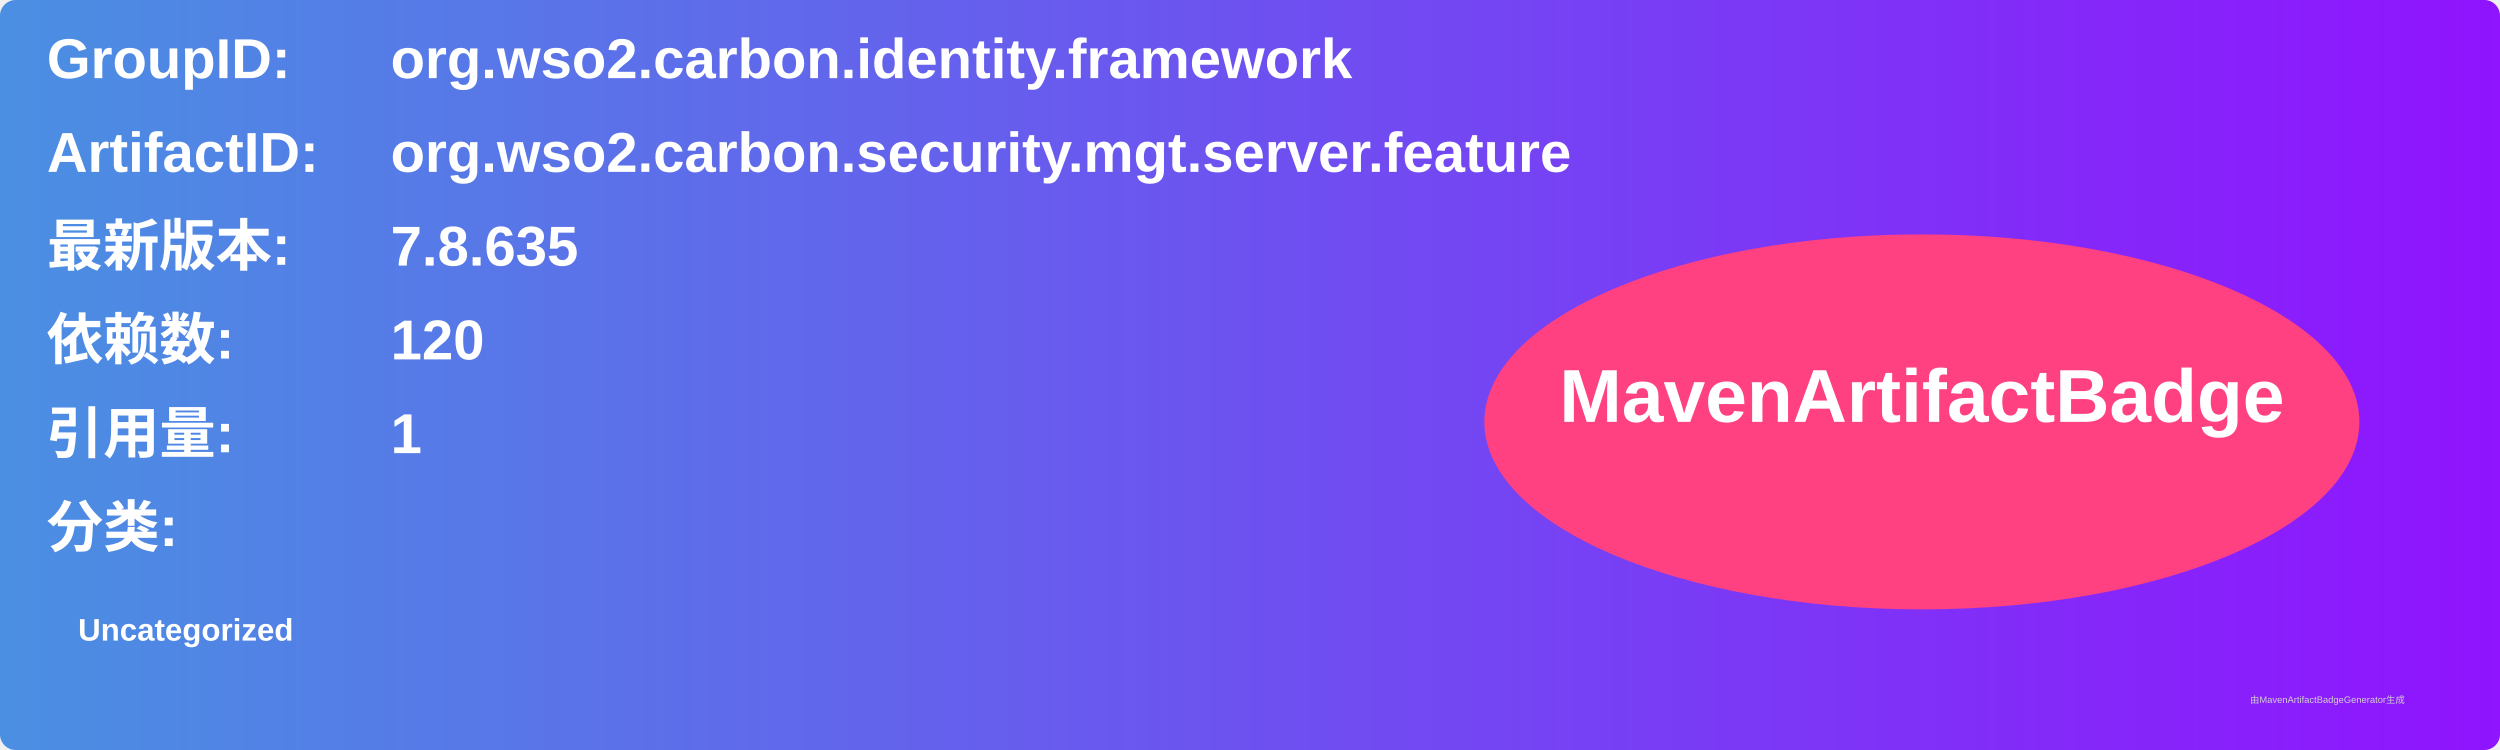
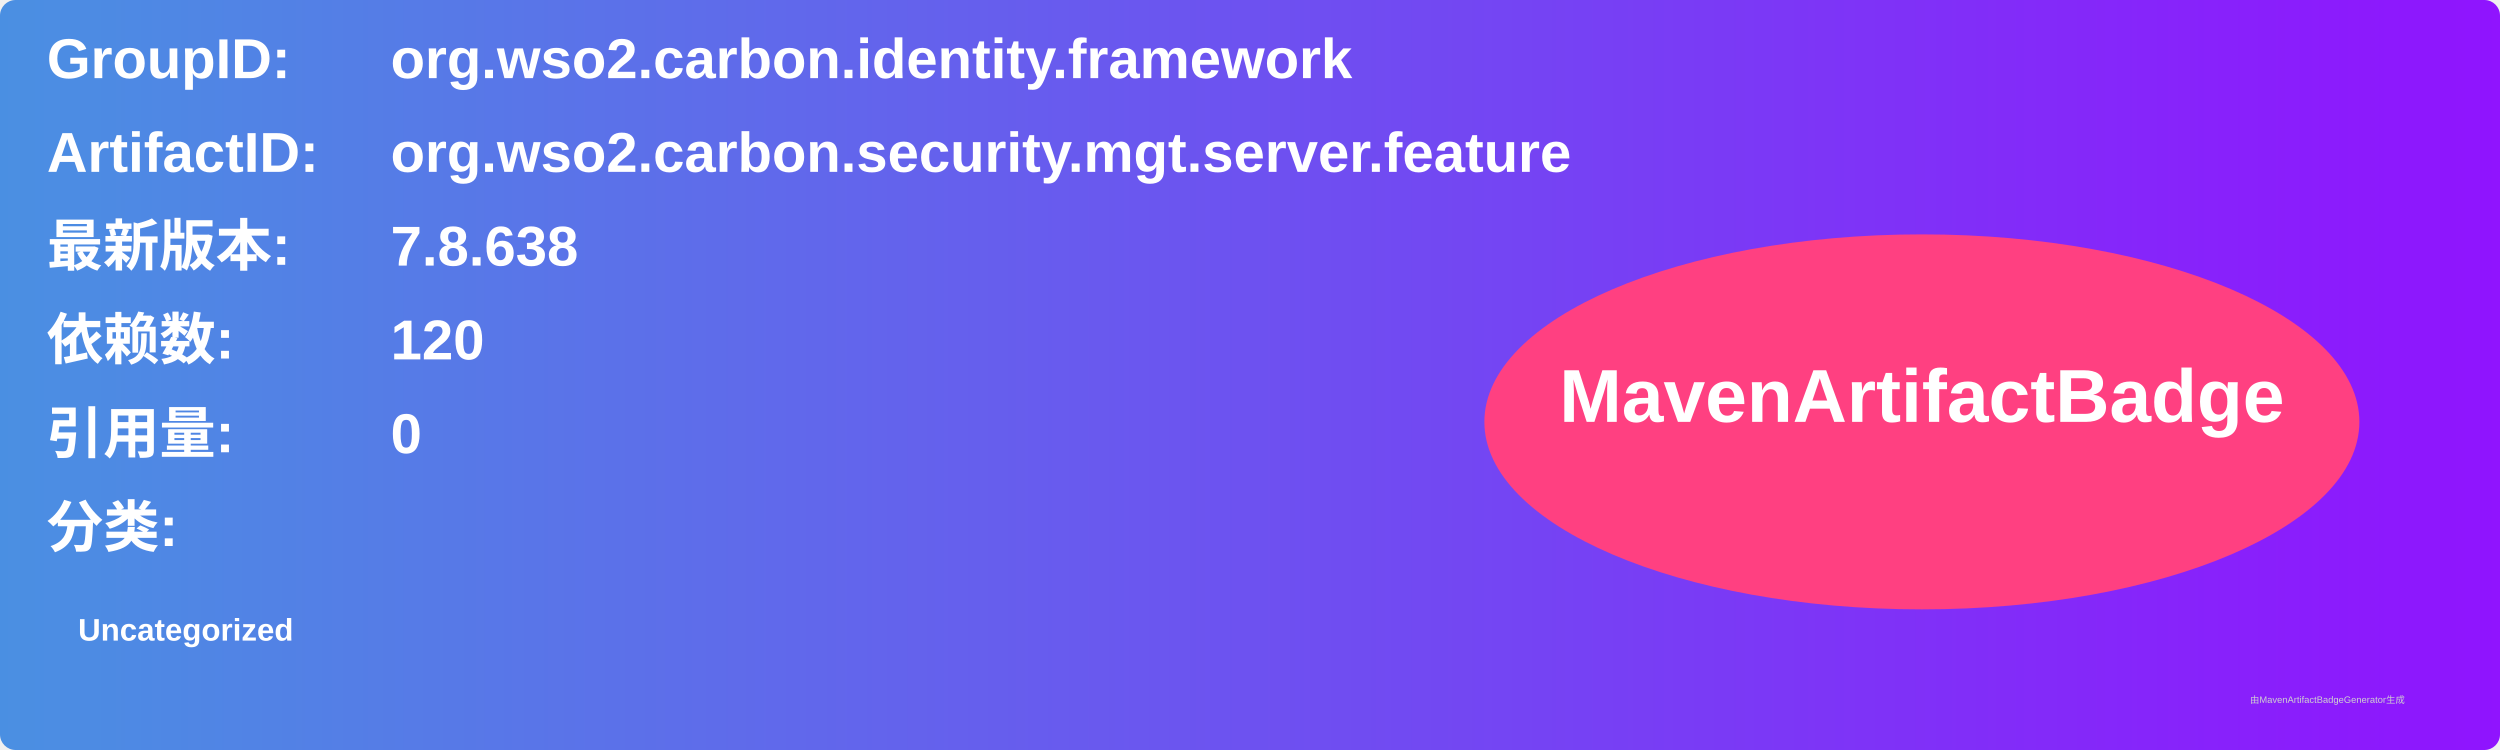
<svg xmlns="http://www.w3.org/2000/svg" width="800" height="240" viewBox="0 0 800 240">
  <linearGradient id="grad" x1="0%" y1="0%" x2="100%" y2="0%">
    <stop offset="0%" stop-color="#4a90e2" />
    <stop offset="100%" stop-color="#9013fe" />
  </linearGradient>
  <rect width="100%" height="100%" rx="5" ry="5" fill="url(#grad)" />
  <g transform="translate(15, 15)">
    <text x="0" y="10" font-family="Arial" font-size="18" fill="white" font-weight="bold" width="260">GroupID:</text>
    <text x="110" y="10" font-family="Arial" font-size="18" fill="white" font-weight="bold" width="460">org.wso2.carbon.identity.framework</text>
    <text x="0" y="40" font-family="Arial" font-size="18" fill="white" font-weight="bold" width="260">ArtifactID:</text>
    <text x="110" y="40" font-family="Arial" font-size="18" fill="white" font-weight="bold" width="460">org.wso2.carbon.security.mgt.server.feature</text>
    <text x="0" y="70" font-family="Arial" font-size="18" fill="white" font-weight="bold">最新版本:</text>
    <text x="110" y="70" font-family="Arial" font-size="18" fill="white" font-weight="bold">
-       <tspan font-weight="bold">7.8.635</tspan>
+       <tspan font-weight="bold">7.8.638</tspan>
    </text>
    <text x="0" y="100" font-family="Arial" font-size="18" fill="white" font-weight="bold">依赖数: </text>
    <text x="110" y="100" font-family="Arial" font-size="18" fill="white">
      <tspan font-weight="bold">120</tspan>
    </text>
    <text x="0" y="130" font-family="Arial" font-size="18" fill="white" font-weight="bold">引用量: </text>
    <text x="110" y="130" font-family="Arial" font-size="18" fill="white">
-       <tspan font-weight="bold">1</tspan>
+       <tspan font-weight="bold">0</tspan>
    </text>
    <text x="0" y="160" font-family="Arial" font-size="18" fill="white" font-weight="bold">分类:</text>
    <text x="10" y="190" font-family="Arial" font-size="10" fill="white">
      <tspan font-weight="bold">Uncategorized</tspan>
    </text>
    <ellipse cx="600" cy="120" rx="140" ry="60" fill="#ff4081" />
    <text x="600" y="120" text-anchor="middle" font-family="Arial" font-size="24" fill="white" font-weight="bold">MavenArtifactBadge</text>
  </g>
  <text x="720" y="225" font-family="Arial" font-size="3" fill="#d0d0d0">由MavenArtifactBadgeGenerator生成</text>
</svg>
